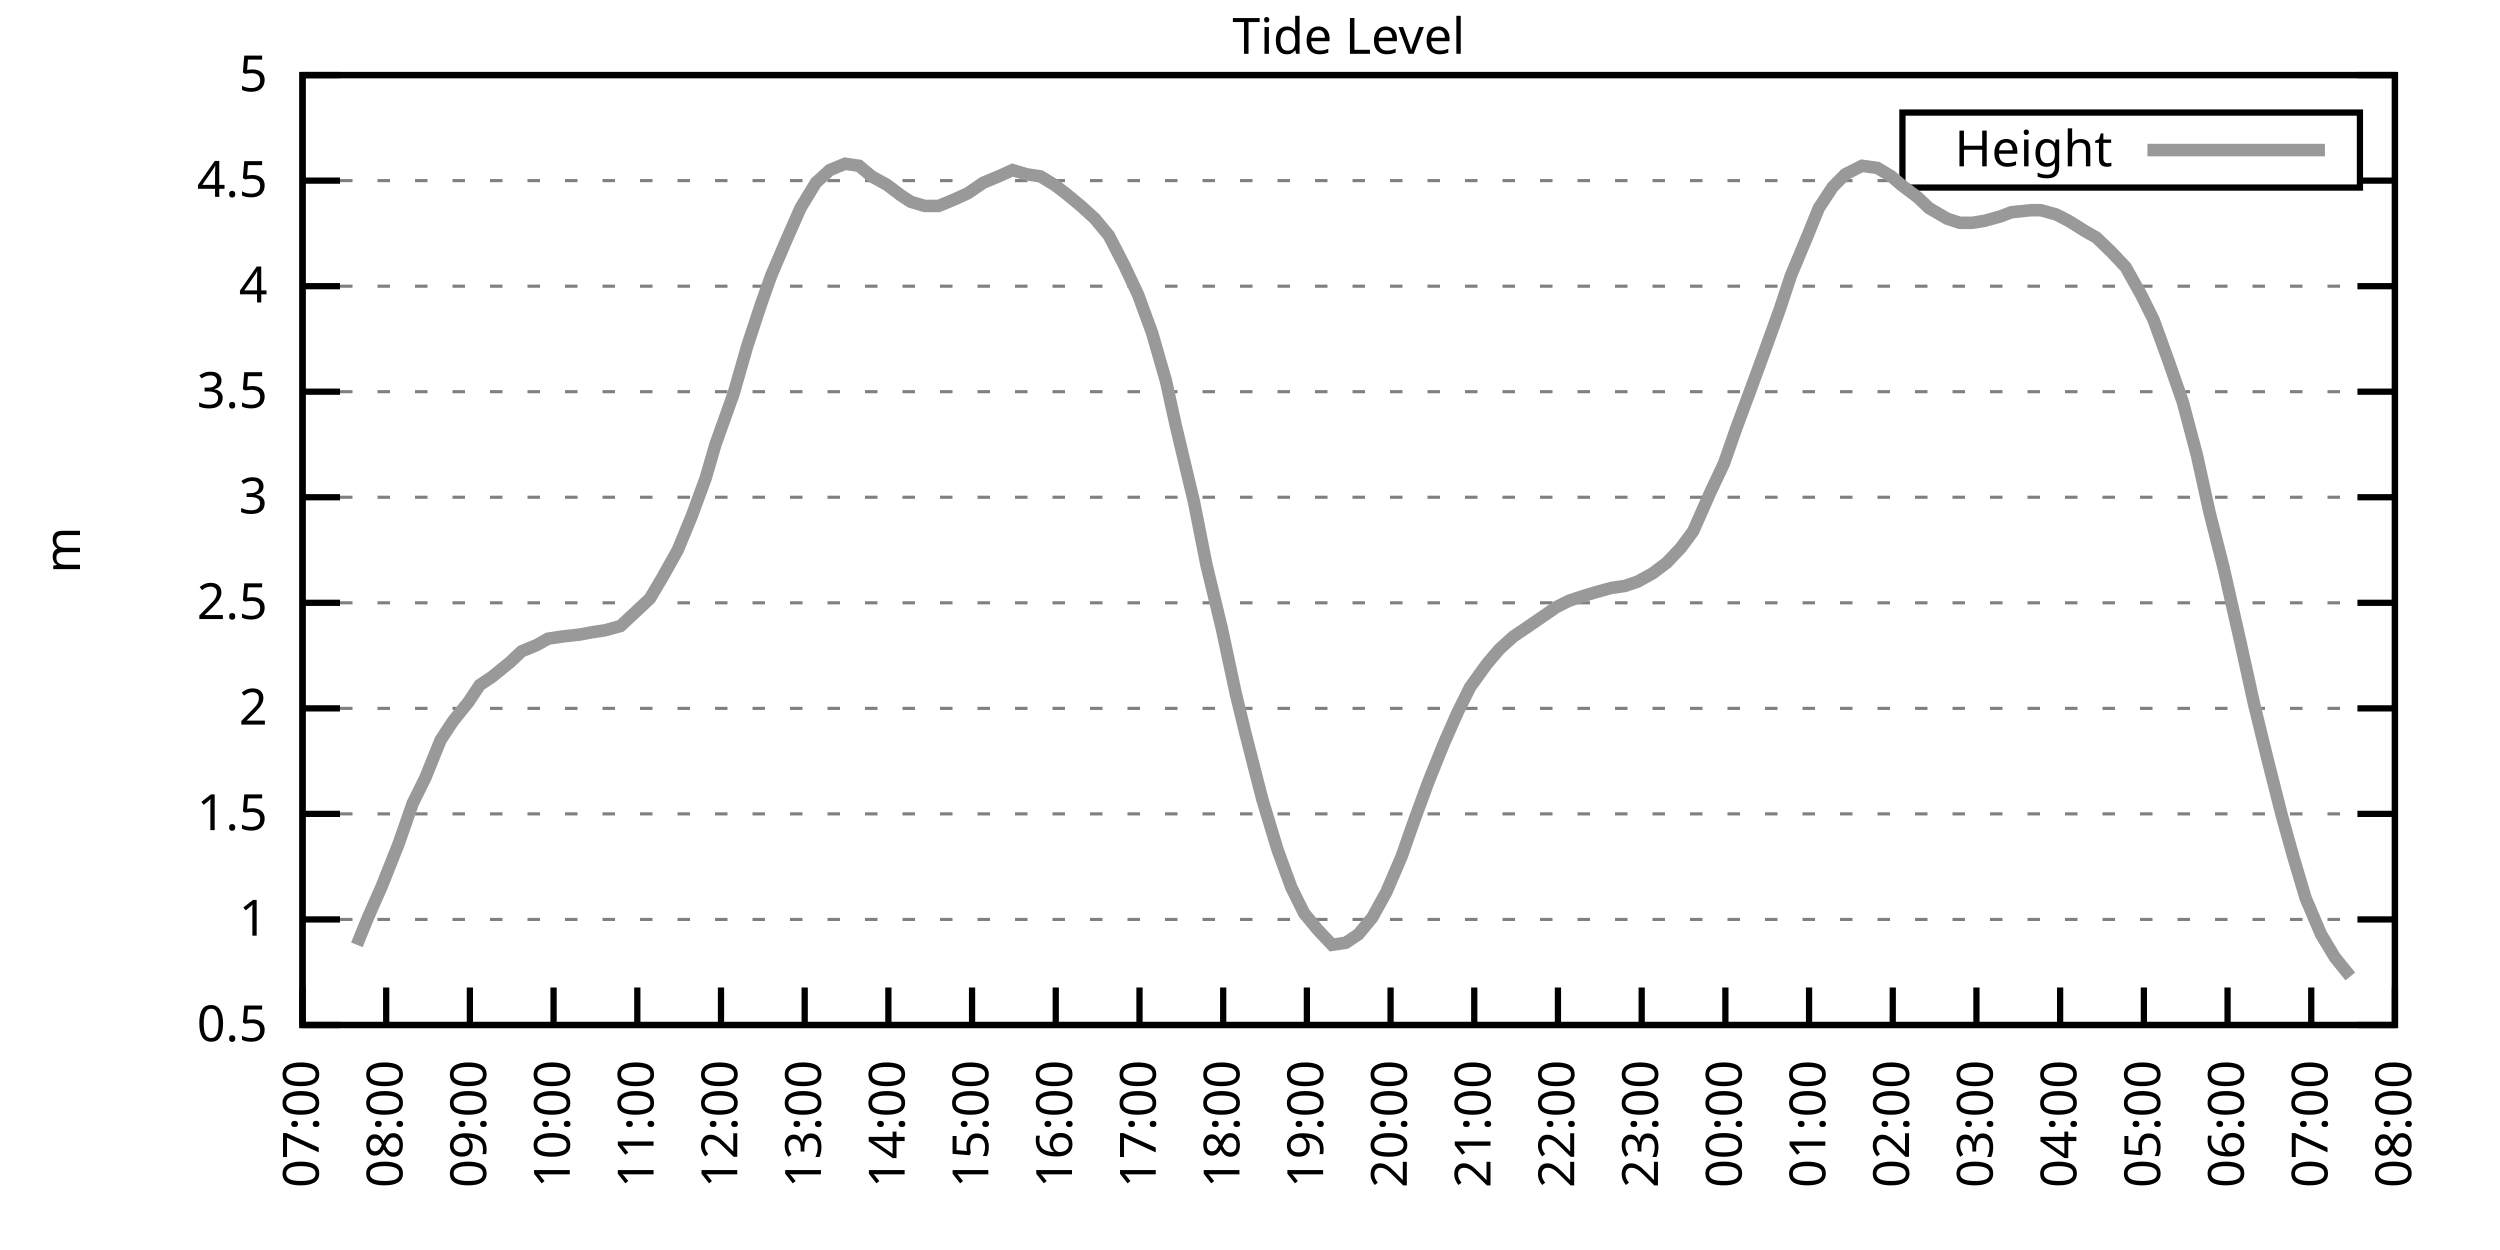
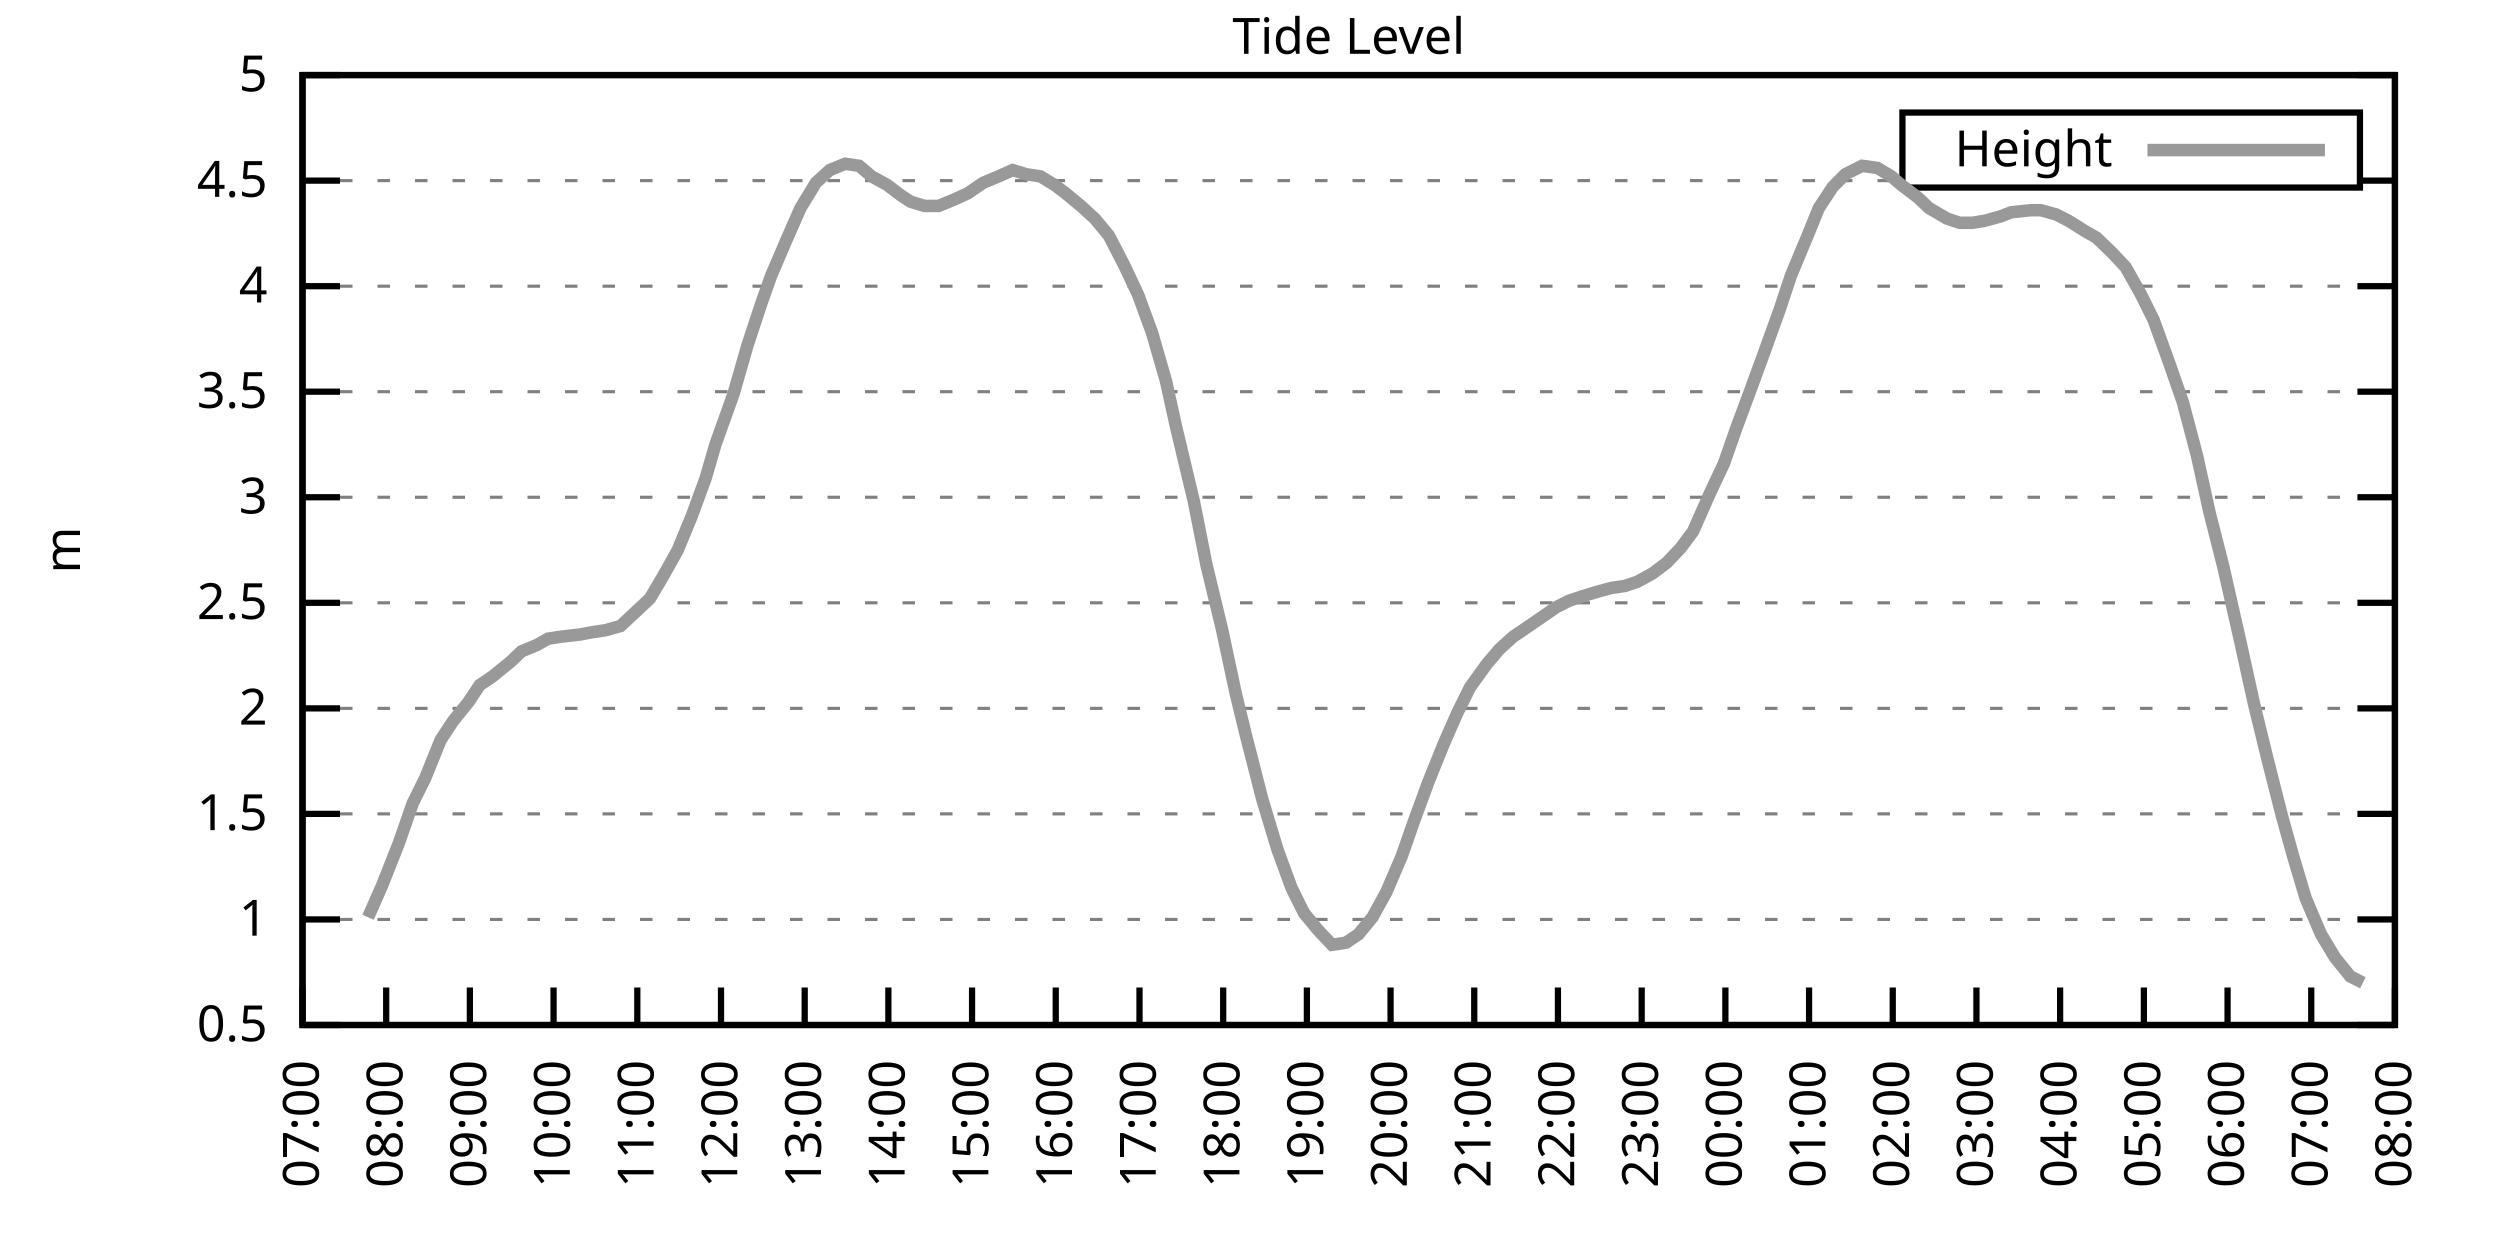
<svg xmlns="http://www.w3.org/2000/svg" xmlns:xlink="http://www.w3.org/1999/xlink" width="400" height="200" viewBox="0 0 400 200">
  <g id="gnuplot_canvas">
    <rect x="0" y="0" width="400" height="200" fill="none" />
    <defs>
      <circle id="gpDot" r="0.5" stroke-width="0.5" stroke="currentColor" />
      <path id="gpPt0" stroke-width="0.333" stroke="currentColor" d="M-1,0 h2 M0,-1 v2" />
      <path id="gpPt1" stroke-width="0.333" stroke="currentColor" d="M-1,-1 L1,1 M1,-1 L-1,1" />
      <path id="gpPt2" stroke-width="0.333" stroke="currentColor" d="M-1,0 L1,0 M0,-1 L0,1 M-1,-1 L1,1 M-1,1 L1,-1" />
      <rect id="gpPt3" stroke-width="0.333" stroke="currentColor" x="-1" y="-1" width="2" height="2" />
      <rect id="gpPt4" stroke-width="0.333" stroke="currentColor" fill="currentColor" x="-1" y="-1" width="2" height="2" />
      <circle id="gpPt5" stroke-width="0.333" stroke="currentColor" cx="0" cy="0" r="1" />
      <use xlink:href="#gpPt5" id="gpPt6" fill="currentColor" stroke="none" />
      <path id="gpPt7" stroke-width="0.333" stroke="currentColor" d="M0,-1.33 L-1.33,0.67 L1.33,0.67 z" />
      <use xlink:href="#gpPt7" id="gpPt8" fill="currentColor" stroke="none" />
      <use xlink:href="#gpPt7" id="gpPt9" stroke="currentColor" transform="rotate(180)" />
      <use xlink:href="#gpPt9" id="gpPt10" fill="currentColor" stroke="none" />
      <use xlink:href="#gpPt3" id="gpPt11" stroke="currentColor" transform="rotate(45)" />
      <use xlink:href="#gpPt11" id="gpPt12" fill="currentColor" stroke="none" />
      <path id="gpPt13" stroke-width="0.333" stroke="currentColor" d="M0,1.330 L1.265,0.411 L0.782,-1.067 L-0.782,-1.076 L-1.265,0.411 z" />
      <use xlink:href="#gpPt13" id="gpPt14" fill="currentColor" stroke="none" />
      <filter id="textbox" filterUnits="objectBoundingBox" x="0" y="0" height="1" width="1">
        <feFlood flood-color="white" flood-opacity="1" result="bgnd" />
        <feComposite in="SourceGraphic" in2="bgnd" operator="atop" />
      </filter>
      <filter id="greybox" filterUnits="objectBoundingBox" x="0" y="0" height="1" width="1">
        <feFlood flood-color="lightgrey" flood-opacity="1" result="grey" />
        <feComposite in="SourceGraphic" in2="grey" operator="atop" />
      </filter>
    </defs>
    <g fill="none" color="white" stroke="currentColor" stroke-width="1.00" stroke-linecap="butt" stroke-linejoin="miter">
</g>
    <g fill="none" color="black" stroke="currentColor" stroke-width="1.00" stroke-linecap="butt" stroke-linejoin="miter">
      <g stroke="none" shape-rendering="crispEdges">
        <polygon fill="rgb(255, 255, 255)" points="48.40,164.00 383.18,164.00 383.18,12.02 48.40,12.02 " />
      </g>
    </g>
    <g fill="none" color="black" stroke="currentColor" stroke-width="1.00" stroke-linecap="butt" stroke-linejoin="miter">
</g>
    <g fill="none" color="black" stroke="black" stroke-width="0.50" stroke-linecap="butt" stroke-linejoin="miter">
</g>
    <g fill="none" color="gray" stroke="currentColor" stroke-width="0.50" stroke-linecap="butt" stroke-linejoin="miter">
      <path stroke="gray" stroke-dasharray="2,4" class="gridline" d="M48.40,164.00 L383.19,164.00  " />
    </g>
    <g fill="none" color="gray" stroke="gray" stroke-width="1.00" stroke-linecap="butt" stroke-linejoin="miter">
</g>
    <g fill="none" color="black" stroke="currentColor" stroke-width="1.00" stroke-linecap="butt" stroke-linejoin="miter">
      <path stroke="black" d="M48.40,164.00 L54.40,164.00 M383.19,164.00 L377.19,164.00  " />
      <g transform="translate(42.80,166.60)" stroke="none" fill="black" font-family="Sans" font-size="8.00" text-anchor="end">
        <text>
          <tspan font-family="Sans"> 0.5</tspan>
        </text>
      </g>
    </g>
    <g fill="none" color="black" stroke="currentColor" stroke-width="1.00" stroke-linecap="butt" stroke-linejoin="miter">
</g>
    <g fill="none" color="black" stroke="black" stroke-width="0.50" stroke-linecap="butt" stroke-linejoin="miter">
</g>
    <g fill="none" color="gray" stroke="currentColor" stroke-width="0.50" stroke-linecap="butt" stroke-linejoin="miter">
      <path stroke="gray" stroke-dasharray="2,4" class="gridline" d="M48.40,147.11 L383.19,147.11  " />
    </g>
    <g fill="none" color="gray" stroke="gray" stroke-width="1.00" stroke-linecap="butt" stroke-linejoin="miter">
</g>
    <g fill="none" color="black" stroke="currentColor" stroke-width="1.00" stroke-linecap="butt" stroke-linejoin="miter">
      <path stroke="black" d="M48.40,147.11 L54.40,147.11 M383.19,147.11 L377.19,147.11  " />
      <g transform="translate(42.80,149.71)" stroke="none" fill="black" font-family="Sans" font-size="8.00" text-anchor="end">
        <text>
          <tspan font-family="Sans"> 1</tspan>
        </text>
      </g>
    </g>
    <g fill="none" color="black" stroke="currentColor" stroke-width="1.00" stroke-linecap="butt" stroke-linejoin="miter">
</g>
    <g fill="none" color="black" stroke="black" stroke-width="0.50" stroke-linecap="butt" stroke-linejoin="miter">
</g>
    <g fill="none" color="gray" stroke="currentColor" stroke-width="0.50" stroke-linecap="butt" stroke-linejoin="miter">
      <path stroke="gray" stroke-dasharray="2,4" class="gridline" d="M48.40,130.22 L383.19,130.22  " />
    </g>
    <g fill="none" color="gray" stroke="gray" stroke-width="1.00" stroke-linecap="butt" stroke-linejoin="miter">
</g>
    <g fill="none" color="black" stroke="currentColor" stroke-width="1.00" stroke-linecap="butt" stroke-linejoin="miter">
      <path stroke="black" d="M48.40,130.22 L54.40,130.22 M383.19,130.22 L377.19,130.22  " />
      <g transform="translate(42.80,132.82)" stroke="none" fill="black" font-family="Sans" font-size="8.00" text-anchor="end">
        <text>
          <tspan font-family="Sans"> 1.5</tspan>
        </text>
      </g>
    </g>
    <g fill="none" color="black" stroke="currentColor" stroke-width="1.00" stroke-linecap="butt" stroke-linejoin="miter">
</g>
    <g fill="none" color="black" stroke="black" stroke-width="0.50" stroke-linecap="butt" stroke-linejoin="miter">
</g>
    <g fill="none" color="gray" stroke="currentColor" stroke-width="0.50" stroke-linecap="butt" stroke-linejoin="miter">
      <path stroke="gray" stroke-dasharray="2,4" class="gridline" d="M48.40,113.34 L383.19,113.34  " />
    </g>
    <g fill="none" color="gray" stroke="gray" stroke-width="1.00" stroke-linecap="butt" stroke-linejoin="miter">
</g>
    <g fill="none" color="black" stroke="currentColor" stroke-width="1.00" stroke-linecap="butt" stroke-linejoin="miter">
      <path stroke="black" d="M48.40,113.34 L54.40,113.34 M383.19,113.34 L377.19,113.34  " />
      <g transform="translate(42.80,115.94)" stroke="none" fill="black" font-family="Sans" font-size="8.00" text-anchor="end">
        <text>
          <tspan font-family="Sans"> 2</tspan>
        </text>
      </g>
    </g>
    <g fill="none" color="black" stroke="currentColor" stroke-width="1.00" stroke-linecap="butt" stroke-linejoin="miter">
</g>
    <g fill="none" color="black" stroke="black" stroke-width="0.50" stroke-linecap="butt" stroke-linejoin="miter">
</g>
    <g fill="none" color="gray" stroke="currentColor" stroke-width="0.50" stroke-linecap="butt" stroke-linejoin="miter">
      <path stroke="gray" stroke-dasharray="2,4" class="gridline" d="M48.40,96.45 L383.19,96.45  " />
    </g>
    <g fill="none" color="gray" stroke="gray" stroke-width="1.00" stroke-linecap="butt" stroke-linejoin="miter">
</g>
    <g fill="none" color="black" stroke="currentColor" stroke-width="1.00" stroke-linecap="butt" stroke-linejoin="miter">
      <path stroke="black" d="M48.40,96.45 L54.40,96.45 M383.19,96.45 L377.19,96.45  " />
      <g transform="translate(42.80,99.05)" stroke="none" fill="black" font-family="Sans" font-size="8.00" text-anchor="end">
        <text>
          <tspan font-family="Sans"> 2.5</tspan>
        </text>
      </g>
    </g>
    <g fill="none" color="black" stroke="currentColor" stroke-width="1.00" stroke-linecap="butt" stroke-linejoin="miter">
</g>
    <g fill="none" color="black" stroke="black" stroke-width="0.50" stroke-linecap="butt" stroke-linejoin="miter">
</g>
    <g fill="none" color="gray" stroke="currentColor" stroke-width="0.50" stroke-linecap="butt" stroke-linejoin="miter">
      <path stroke="gray" stroke-dasharray="2,4" class="gridline" d="M48.40,79.56 L383.19,79.56  " />
    </g>
    <g fill="none" color="gray" stroke="gray" stroke-width="1.00" stroke-linecap="butt" stroke-linejoin="miter">
</g>
    <g fill="none" color="black" stroke="currentColor" stroke-width="1.00" stroke-linecap="butt" stroke-linejoin="miter">
      <path stroke="black" d="M48.40,79.56 L54.40,79.56 M383.19,79.56 L377.19,79.56  " />
      <g transform="translate(42.80,82.16)" stroke="none" fill="black" font-family="Sans" font-size="8.00" text-anchor="end">
        <text>
          <tspan font-family="Sans"> 3</tspan>
        </text>
      </g>
    </g>
    <g fill="none" color="black" stroke="currentColor" stroke-width="1.00" stroke-linecap="butt" stroke-linejoin="miter">
</g>
    <g fill="none" color="black" stroke="black" stroke-width="0.50" stroke-linecap="butt" stroke-linejoin="miter">
</g>
    <g fill="none" color="gray" stroke="currentColor" stroke-width="0.50" stroke-linecap="butt" stroke-linejoin="miter">
      <path stroke="gray" stroke-dasharray="2,4" class="gridline" d="M48.40,62.67 L383.19,62.67  " />
    </g>
    <g fill="none" color="gray" stroke="gray" stroke-width="1.00" stroke-linecap="butt" stroke-linejoin="miter">
</g>
    <g fill="none" color="black" stroke="currentColor" stroke-width="1.00" stroke-linecap="butt" stroke-linejoin="miter">
      <path stroke="black" d="M48.40,62.67 L54.40,62.67 M383.19,62.67 L377.19,62.67  " />
      <g transform="translate(42.80,65.27)" stroke="none" fill="black" font-family="Sans" font-size="8.00" text-anchor="end">
        <text>
          <tspan font-family="Sans"> 3.5</tspan>
        </text>
      </g>
    </g>
    <g fill="none" color="black" stroke="currentColor" stroke-width="1.00" stroke-linecap="butt" stroke-linejoin="miter">
</g>
    <g fill="none" color="black" stroke="black" stroke-width="0.50" stroke-linecap="butt" stroke-linejoin="miter">
</g>
    <g fill="none" color="gray" stroke="currentColor" stroke-width="0.50" stroke-linecap="butt" stroke-linejoin="miter">
      <path stroke="gray" stroke-dasharray="2,4" class="gridline" d="M48.40,45.79 L383.19,45.79  " />
    </g>
    <g fill="none" color="gray" stroke="gray" stroke-width="1.00" stroke-linecap="butt" stroke-linejoin="miter">
</g>
    <g fill="none" color="black" stroke="currentColor" stroke-width="1.00" stroke-linecap="butt" stroke-linejoin="miter">
      <path stroke="black" d="M48.40,45.79 L54.40,45.79 M383.19,45.79 L377.19,45.79  " />
      <g transform="translate(42.80,48.39)" stroke="none" fill="black" font-family="Sans" font-size="8.00" text-anchor="end">
        <text>
          <tspan font-family="Sans"> 4</tspan>
        </text>
      </g>
    </g>
    <g fill="none" color="black" stroke="currentColor" stroke-width="1.00" stroke-linecap="butt" stroke-linejoin="miter">
</g>
    <g fill="none" color="black" stroke="black" stroke-width="0.50" stroke-linecap="butt" stroke-linejoin="miter">
</g>
    <g fill="none" color="gray" stroke="currentColor" stroke-width="0.50" stroke-linecap="butt" stroke-linejoin="miter">
      <path stroke="gray" stroke-dasharray="2,4" class="gridline" d="M48.40,28.90 L304.39,28.90 M377.59,28.90 L383.19,28.90  " />
    </g>
    <g fill="none" color="gray" stroke="gray" stroke-width="1.00" stroke-linecap="butt" stroke-linejoin="miter">
</g>
    <g fill="none" color="black" stroke="currentColor" stroke-width="1.00" stroke-linecap="butt" stroke-linejoin="miter">
      <path stroke="black" d="M48.40,28.90 L54.40,28.90 M383.19,28.90 L377.19,28.90  " />
      <g transform="translate(42.80,31.50)" stroke="none" fill="black" font-family="Sans" font-size="8.00" text-anchor="end">
        <text>
          <tspan font-family="Sans"> 4.5</tspan>
        </text>
      </g>
    </g>
    <g fill="none" color="black" stroke="currentColor" stroke-width="1.00" stroke-linecap="butt" stroke-linejoin="miter">
</g>
    <g fill="none" color="black" stroke="black" stroke-width="0.50" stroke-linecap="butt" stroke-linejoin="miter">
</g>
    <g fill="none" color="gray" stroke="currentColor" stroke-width="0.50" stroke-linecap="butt" stroke-linejoin="miter">
      <path stroke="gray" stroke-dasharray="2,4" class="gridline" d="M48.40,12.01 L383.19,12.01  " />
    </g>
    <g fill="none" color="gray" stroke="gray" stroke-width="1.00" stroke-linecap="butt" stroke-linejoin="miter">
</g>
    <g fill="none" color="black" stroke="currentColor" stroke-width="1.00" stroke-linecap="butt" stroke-linejoin="miter">
      <path stroke="black" d="M48.40,12.01 L54.40,12.01 M383.19,12.01 L377.19,12.01  " />
      <g transform="translate(42.80,14.61)" stroke="none" fill="black" font-family="Sans" font-size="8.00" text-anchor="end">
        <text>
          <tspan font-family="Sans"> 5</tspan>
        </text>
      </g>
    </g>
    <g fill="none" color="black" stroke="currentColor" stroke-width="1.00" stroke-linecap="butt" stroke-linejoin="miter">
      <path stroke="black" d="M48.40,164.00 L48.40,158.00  " />
      <g transform="translate(51.00,169.60) rotate(270.00)" stroke="none" fill="black" font-family="Sans" font-size="8.00" text-anchor="end">
        <text>
          <tspan font-family="Sans">07:00</tspan>
        </text>
      </g>
    </g>
    <g fill="none" color="black" stroke="currentColor" stroke-width="1.00" stroke-linecap="butt" stroke-linejoin="miter">
      <path stroke="black" d="M61.79,164.00 L61.79,158.00  " />
      <g transform="translate(64.39,169.60) rotate(270.00)" stroke="none" fill="black" font-family="Sans" font-size="8.00" text-anchor="end">
        <text>
          <tspan font-family="Sans">08:00</tspan>
        </text>
      </g>
    </g>
    <g fill="none" color="black" stroke="currentColor" stroke-width="1.00" stroke-linecap="butt" stroke-linejoin="miter">
      <path stroke="black" d="M75.18,164.00 L75.18,158.00  " />
      <g transform="translate(77.78,169.60) rotate(270.00)" stroke="none" fill="black" font-family="Sans" font-size="8.00" text-anchor="end">
        <text>
          <tspan font-family="Sans">09:00</tspan>
        </text>
      </g>
    </g>
    <g fill="none" color="black" stroke="currentColor" stroke-width="1.00" stroke-linecap="butt" stroke-linejoin="miter">
      <path stroke="black" d="M88.57,164.00 L88.57,158.00  " />
      <g transform="translate(91.17,169.60) rotate(270.00)" stroke="none" fill="black" font-family="Sans" font-size="8.00" text-anchor="end">
        <text>
          <tspan font-family="Sans">10:00</tspan>
        </text>
      </g>
    </g>
    <g fill="none" color="black" stroke="currentColor" stroke-width="1.00" stroke-linecap="butt" stroke-linejoin="miter">
      <path stroke="black" d="M101.97,164.00 L101.97,158.00  " />
      <g transform="translate(104.57,169.60) rotate(270.00)" stroke="none" fill="black" font-family="Sans" font-size="8.00" text-anchor="end">
        <text>
          <tspan font-family="Sans">11:00</tspan>
        </text>
      </g>
    </g>
    <g fill="none" color="black" stroke="currentColor" stroke-width="1.00" stroke-linecap="butt" stroke-linejoin="miter">
      <path stroke="black" d="M115.36,164.00 L115.36,158.00  " />
      <g transform="translate(117.96,169.60) rotate(270.00)" stroke="none" fill="black" font-family="Sans" font-size="8.00" text-anchor="end">
        <text>
          <tspan font-family="Sans">12:00</tspan>
        </text>
      </g>
    </g>
    <g fill="none" color="black" stroke="currentColor" stroke-width="1.00" stroke-linecap="butt" stroke-linejoin="miter">
      <path stroke="black" d="M128.75,164.00 L128.75,158.00  " />
      <g transform="translate(131.35,169.60) rotate(270.00)" stroke="none" fill="black" font-family="Sans" font-size="8.00" text-anchor="end">
        <text>
          <tspan font-family="Sans">13:00</tspan>
        </text>
      </g>
    </g>
    <g fill="none" color="black" stroke="currentColor" stroke-width="1.00" stroke-linecap="butt" stroke-linejoin="miter">
      <path stroke="black" d="M142.14,164.00 L142.14,158.00  " />
      <g transform="translate(144.74,169.60) rotate(270.00)" stroke="none" fill="black" font-family="Sans" font-size="8.00" text-anchor="end">
        <text>
          <tspan font-family="Sans">14:00</tspan>
        </text>
      </g>
    </g>
    <g fill="none" color="black" stroke="currentColor" stroke-width="1.00" stroke-linecap="butt" stroke-linejoin="miter">
      <path stroke="black" d="M155.53,164.00 L155.53,158.00  " />
      <g transform="translate(158.13,169.60) rotate(270.00)" stroke="none" fill="black" font-family="Sans" font-size="8.00" text-anchor="end">
        <text>
          <tspan font-family="Sans">15:00</tspan>
        </text>
      </g>
    </g>
    <g fill="none" color="black" stroke="currentColor" stroke-width="1.00" stroke-linecap="butt" stroke-linejoin="miter">
      <path stroke="black" d="M168.92,164.00 L168.92,158.00  " />
      <g transform="translate(171.52,169.60) rotate(270.00)" stroke="none" fill="black" font-family="Sans" font-size="8.00" text-anchor="end">
        <text>
          <tspan font-family="Sans">16:00</tspan>
        </text>
      </g>
    </g>
    <g fill="none" color="black" stroke="currentColor" stroke-width="1.00" stroke-linecap="butt" stroke-linejoin="miter">
      <path stroke="black" d="M182.32,164.00 L182.32,158.00  " />
      <g transform="translate(184.92,169.60) rotate(270.00)" stroke="none" fill="black" font-family="Sans" font-size="8.00" text-anchor="end">
        <text>
          <tspan font-family="Sans">17:00</tspan>
        </text>
      </g>
    </g>
    <g fill="none" color="black" stroke="currentColor" stroke-width="1.00" stroke-linecap="butt" stroke-linejoin="miter">
      <path stroke="black" d="M195.71,164.00 L195.71,158.00  " />
      <g transform="translate(198.31,169.60) rotate(270.00)" stroke="none" fill="black" font-family="Sans" font-size="8.00" text-anchor="end">
        <text>
          <tspan font-family="Sans">18:00</tspan>
        </text>
      </g>
    </g>
    <g fill="none" color="black" stroke="currentColor" stroke-width="1.00" stroke-linecap="butt" stroke-linejoin="miter">
      <path stroke="black" d="M209.10,164.00 L209.10,158.00  " />
      <g transform="translate(211.70,169.60) rotate(270.00)" stroke="none" fill="black" font-family="Sans" font-size="8.00" text-anchor="end">
        <text>
          <tspan font-family="Sans">19:00</tspan>
        </text>
      </g>
    </g>
    <g fill="none" color="black" stroke="currentColor" stroke-width="1.00" stroke-linecap="butt" stroke-linejoin="miter">
      <path stroke="black" d="M222.49,164.00 L222.49,158.00  " />
      <g transform="translate(225.09,169.60) rotate(270.00)" stroke="none" fill="black" font-family="Sans" font-size="8.00" text-anchor="end">
        <text>
          <tspan font-family="Sans">20:00</tspan>
        </text>
      </g>
    </g>
    <g fill="none" color="black" stroke="currentColor" stroke-width="1.00" stroke-linecap="butt" stroke-linejoin="miter">
      <path stroke="black" d="M235.88,164.00 L235.88,158.00  " />
      <g transform="translate(238.48,169.60) rotate(270.00)" stroke="none" fill="black" font-family="Sans" font-size="8.00" text-anchor="end">
        <text>
          <tspan font-family="Sans">21:00</tspan>
        </text>
      </g>
    </g>
    <g fill="none" color="black" stroke="currentColor" stroke-width="1.00" stroke-linecap="butt" stroke-linejoin="miter">
      <path stroke="black" d="M249.27,164.00 L249.27,158.00  " />
      <g transform="translate(251.87,169.60) rotate(270.00)" stroke="none" fill="black" font-family="Sans" font-size="8.00" text-anchor="end">
        <text>
          <tspan font-family="Sans">22:00</tspan>
        </text>
      </g>
    </g>
    <g fill="none" color="black" stroke="currentColor" stroke-width="1.00" stroke-linecap="butt" stroke-linejoin="miter">
      <path stroke="black" d="M262.67,164.00 L262.67,158.00  " />
      <g transform="translate(265.27,169.60) rotate(270.00)" stroke="none" fill="black" font-family="Sans" font-size="8.00" text-anchor="end">
        <text>
          <tspan font-family="Sans">23:00</tspan>
        </text>
      </g>
    </g>
    <g fill="none" color="black" stroke="currentColor" stroke-width="1.00" stroke-linecap="butt" stroke-linejoin="miter">
      <path stroke="black" d="M276.06,164.00 L276.06,158.00  " />
      <g transform="translate(278.66,169.60) rotate(270.00)" stroke="none" fill="black" font-family="Sans" font-size="8.00" text-anchor="end">
        <text>
          <tspan font-family="Sans">00:00</tspan>
        </text>
      </g>
    </g>
    <g fill="none" color="black" stroke="currentColor" stroke-width="1.00" stroke-linecap="butt" stroke-linejoin="miter">
      <path stroke="black" d="M289.45,164.00 L289.45,158.00  " />
      <g transform="translate(292.05,169.60) rotate(270.00)" stroke="none" fill="black" font-family="Sans" font-size="8.00" text-anchor="end">
        <text>
          <tspan font-family="Sans">01:00</tspan>
        </text>
      </g>
    </g>
    <g fill="none" color="black" stroke="currentColor" stroke-width="1.00" stroke-linecap="butt" stroke-linejoin="miter">
      <path stroke="black" d="M302.84,164.00 L302.84,158.00  " />
      <g transform="translate(305.44,169.60) rotate(270.00)" stroke="none" fill="black" font-family="Sans" font-size="8.00" text-anchor="end">
        <text>
          <tspan font-family="Sans">02:00</tspan>
        </text>
      </g>
    </g>
    <g fill="none" color="black" stroke="currentColor" stroke-width="1.00" stroke-linecap="butt" stroke-linejoin="miter">
      <path stroke="black" d="M316.23,164.00 L316.23,158.00  " />
      <g transform="translate(318.83,169.60) rotate(270.00)" stroke="none" fill="black" font-family="Sans" font-size="8.00" text-anchor="end">
        <text>
          <tspan font-family="Sans">03:00</tspan>
        </text>
      </g>
    </g>
    <g fill="none" color="black" stroke="currentColor" stroke-width="1.00" stroke-linecap="butt" stroke-linejoin="miter">
      <path stroke="black" d="M329.62,164.00 L329.62,158.00  " />
      <g transform="translate(332.22,169.60) rotate(270.00)" stroke="none" fill="black" font-family="Sans" font-size="8.00" text-anchor="end">
        <text>
          <tspan font-family="Sans">04:00</tspan>
        </text>
      </g>
    </g>
    <g fill="none" color="black" stroke="currentColor" stroke-width="1.00" stroke-linecap="butt" stroke-linejoin="miter">
      <path stroke="black" d="M343.02,164.00 L343.02,158.00  " />
      <g transform="translate(345.62,169.60) rotate(270.00)" stroke="none" fill="black" font-family="Sans" font-size="8.00" text-anchor="end">
        <text>
          <tspan font-family="Sans">05:00</tspan>
        </text>
      </g>
    </g>
    <g fill="none" color="black" stroke="currentColor" stroke-width="1.00" stroke-linecap="butt" stroke-linejoin="miter">
      <path stroke="black" d="M356.41,164.00 L356.41,158.00  " />
      <g transform="translate(359.01,169.60) rotate(270.00)" stroke="none" fill="black" font-family="Sans" font-size="8.00" text-anchor="end">
        <text>
          <tspan font-family="Sans">06:00</tspan>
        </text>
      </g>
    </g>
    <g fill="none" color="black" stroke="currentColor" stroke-width="1.00" stroke-linecap="butt" stroke-linejoin="miter">
      <path stroke="black" d="M369.80,164.00 L369.80,158.00  " />
      <g transform="translate(372.40,169.60) rotate(270.00)" stroke="none" fill="black" font-family="Sans" font-size="8.00" text-anchor="end">
        <text>
          <tspan font-family="Sans">07:00</tspan>
        </text>
      </g>
    </g>
    <g fill="none" color="black" stroke="currentColor" stroke-width="1.00" stroke-linecap="butt" stroke-linejoin="miter">
      <path stroke="black" d="M383.19,164.00 L383.19,158.00  " />
      <g transform="translate(385.79,169.60) rotate(270.00)" stroke="none" fill="black" font-family="Sans" font-size="8.00" text-anchor="end">
        <text>
          <tspan font-family="Sans">08:00</tspan>
        </text>
      </g>
    </g>
    <g fill="none" color="black" stroke="currentColor" stroke-width="1.00" stroke-linecap="butt" stroke-linejoin="miter">
</g>
    <g fill="none" color="black" stroke="currentColor" stroke-width="1.00" stroke-linecap="butt" stroke-linejoin="miter">
      <path stroke="black" d="M48.40,12.01 L48.40,164.00 L383.19,164.00 L383.19,12.01 L48.40,12.01 Z  " />
    </g>
    <g fill="none" color="black" stroke="currentColor" stroke-width="1.00" stroke-linecap="butt" stroke-linejoin="miter">
</g>
    <g fill="none" color="black" stroke="currentColor" stroke-width="1.00" stroke-linecap="butt" stroke-linejoin="miter">
      <path stroke="black" d="M304.39,30.01 L304.39,18.01 L377.59,18.01 L377.59,30.01 L304.39,30.01 Z  " />
    </g>
    <g id="Tide_level_plot_1">
      <g fill="none" color="white" stroke="black" stroke-width="2.00" stroke-linecap="butt" stroke-linejoin="miter">
</g>
      <g fill="none" color="black" stroke="currentColor" stroke-width="2.00" stroke-linecap="butt" stroke-linejoin="miter">
        <g transform="translate(337.99,26.61)" stroke="none" fill="black" font-family="Sans" font-size="8.00" text-anchor="end">
          <text>
            <tspan font-family="Sans">Height</tspan>
          </text>
        </g>
      </g>
      <g fill="none" color="black" stroke="currentColor" stroke-width="2.00" stroke-linecap="butt" stroke-linejoin="miter">
-         <path stroke="rgb(153, 153, 153)" d="M343.59,24.01 L371.99,24.01 M57.10,151.17 L58.89,146.77 L61.12,141.71 L63.80,134.95 L66.03,128.54 L68.04,124.48   L70.50,118.40 L72.50,115.36 L74.96,112.32 L76.75,109.62 L78.75,108.27 L81.66,105.91 L83.44,104.22 L85.90,103.20   L87.68,102.19 L89.91,101.85 L92.82,101.52 L94.60,101.18 L96.83,100.84 L99.29,100.16 L103.98,95.77 L105.98,92.40   L108.44,88.00 L110.67,82.60 L112.90,76.52 L114.47,71.12 L117.37,63.01 L119.60,55.24 L121.83,48.49 L123.39,44.10   L125.85,38.35 L128.08,33.29 L130.54,29.24 L132.77,27.21 L135.22,26.20 L137.45,26.53 L139.46,28.22 L141.92,29.57   L144.15,31.26 L145.71,32.28 L147.94,32.95 L150.18,32.95 L152.63,31.94 L154.86,30.92 L157.32,29.24 L159.77,28.22   L162.01,27.21 L164.24,27.88 L166.47,28.22 L168.70,29.57 L170.49,30.92 L172.94,32.95 L175.17,34.98 L177.41,37.68   L179.86,42.41 L182.09,47.14 L184.32,53.22 L186.56,60.98 L188.12,68.08 L191.02,80.24 L193.03,90.37 L195.48,100.50   L197.72,110.97 L199.28,117.39 L201.96,127.86 L204.41,135.97 L206.64,142.05 L208.65,146.10 L210.88,148.80 L213.12,151.17   L215.35,150.83 L217.36,149.48 L219.59,146.77 L221.82,142.72 L224.28,136.98 L226.29,131.24 L228.52,125.16 L230.97,119.08   L233.20,114.01 L235.21,109.96 L237.89,106.24 L239.90,103.88 L242.13,101.85 L244.14,100.50 L246.60,98.81 L249.05,97.12   L251.06,96.11 L253.07,95.44 L255.30,94.76 L257.76,94.08 L259.99,93.75 L262.00,93.07 L264.45,91.72 L266.68,90.03   L268.92,87.67 L270.92,84.97 L273.60,78.89 L275.83,74.16 L277.84,68.42 L279.85,63.01 L282.08,56.93 L284.76,49.50   L286.55,44.10 L289.23,37.68 L291.01,33.29 L293.24,29.91 L295.25,27.88 L297.93,26.53 L300.39,26.87 L302.62,28.22   L304.18,29.57 L306.86,31.60 L308.64,33.29 L311.54,34.98 L313.55,35.65 L315.56,35.65 L317.57,35.32 L320.03,34.64   L321.81,33.96 L324.94,33.63 L326.50,33.63 L328.95,34.30 L330.96,35.32 L333.64,37.00 L335.43,38.02 L337.88,40.38   L340.11,42.75 L342.57,47.14 L344.58,51.19 L347.03,57.94 L349.26,64.36 L351.50,72.81 L353.51,81.93 L355.74,90.71   L358.42,102.53 L360.65,112.66 L362.88,121.78 L365.11,130.56 L366.90,136.98 L368.91,143.73 L371.36,149.48 L373.59,153.19   L376.05,156.23  " />
+         <path stroke="rgb(153, 153, 153)" d="M343.59,24.01 L371.99,24.01 M58.89,146.77 L61.12,141.71 L63.80,134.95 L66.03,128.54 L68.04,124.48 L70.50,118.40   L72.50,115.36 L74.96,112.32 L76.75,109.62 L78.75,108.27 L81.66,105.91 L83.44,104.22 L85.90,103.20 L87.68,102.19   L89.91,101.85 L92.82,101.52 L94.60,101.18 L96.83,100.84 L99.29,100.16 L103.98,95.77 L105.98,92.40 L108.44,88.00   L110.67,82.60 L112.90,76.52 L114.47,71.12 L117.37,63.01 L119.60,55.24 L121.83,48.49 L123.39,44.10 L125.85,38.35   L128.08,33.29 L130.54,29.24 L132.77,27.21 L135.22,26.20 L137.45,26.53 L139.46,28.22 L141.92,29.57 L144.15,31.26   L145.71,32.28 L147.94,32.95 L150.18,32.95 L152.63,31.94 L154.86,30.92 L157.32,29.24 L159.77,28.22 L162.01,27.21   L164.24,27.88 L166.47,28.22 L168.70,29.57 L170.49,30.92 L172.94,32.95 L175.17,34.98 L177.41,37.68 L179.86,42.41   L182.09,47.14 L184.32,53.22 L186.56,60.98 L188.12,68.08 L191.02,80.24 L193.03,90.37 L195.48,100.50 L197.72,110.97   L199.28,117.39 L201.96,127.86 L204.41,135.97 L206.64,142.05 L208.65,146.10 L210.88,148.80 L213.12,151.17 L215.35,150.83   L217.36,149.48 L219.59,146.77 L221.82,142.72 L224.28,136.98 L226.29,131.24 L228.52,125.16 L230.97,119.08 L233.20,114.01   L235.21,109.96 L237.89,106.24 L239.90,103.88 L242.13,101.85 L244.14,100.50 L246.60,98.81 L249.05,97.12 L251.06,96.11   L253.07,95.44 L255.30,94.76 L257.76,94.08 L259.99,93.75 L262.00,93.07 L264.45,91.72 L266.68,90.03 L268.92,87.67   L270.92,84.97 L273.60,78.89 L275.83,74.16 L277.84,68.42 L279.85,63.01 L282.08,56.93 L284.76,49.50 L286.55,44.10   L289.23,37.68 L291.01,33.29 L293.24,29.91 L295.25,27.88 L297.93,26.53 L300.39,26.87 L302.62,28.22 L304.18,29.57   L306.86,31.60 L308.64,33.29 L311.54,34.98 L313.55,35.65 L315.56,35.65 L317.57,35.32 L320.03,34.64 L321.81,33.96   L324.94,33.63 L326.50,33.63 L328.95,34.30 L330.96,35.32 L333.64,37.00 L335.43,38.02 L337.88,40.38 L340.11,42.75   L342.57,47.14 L344.58,51.19 L347.03,57.94 L349.26,64.36 L351.50,72.81 L353.51,81.93 L355.74,90.71 L358.42,102.53   L360.65,112.66 L362.88,121.78 L365.11,130.56 L366.90,136.98 L368.91,143.73 L371.36,149.48 L373.59,153.19 L376.05,156.23   L378.06,157.24  " />
      </g>
    </g>
    <g fill="none" color="black" stroke="currentColor" stroke-width="2.00" stroke-linecap="butt" stroke-linejoin="miter">
</g>
    <g fill="none" color="black" stroke="black" stroke-width="1.00" stroke-linecap="butt" stroke-linejoin="miter">
</g>
    <g fill="none" color="black" stroke="currentColor" stroke-width="1.00" stroke-linecap="butt" stroke-linejoin="miter">
      <path stroke="black" d="M48.40,12.01 L48.40,164.00 L383.19,164.00 L383.19,12.01 L48.40,12.01 Z  " />
      <g transform="translate(12.80,88.01) rotate(270.00)" stroke="none" fill="black" font-family="Sans" font-size="8.00" text-anchor="middle">
        <text>
          <tspan font-family="Sans">m</tspan>
        </text>
      </g>
    </g>
    <g fill="none" color="black" stroke="currentColor" stroke-width="1.00" stroke-linecap="butt" stroke-linejoin="miter">
</g>
    <g fill="none" color="black" stroke="currentColor" stroke-width="1.00" stroke-linecap="butt" stroke-linejoin="miter">
      <g transform="translate(215.79,8.61)" stroke="none" fill="black" font-family="Sans" font-size="8.00" text-anchor="middle">
        <text>
          <tspan font-family="Sans">Tide Level</tspan>
        </text>
      </g>
    </g>
    <g fill="none" color="black" stroke="currentColor" stroke-width="1.00" stroke-linecap="butt" stroke-linejoin="miter">
</g>
  </g>
</svg>
